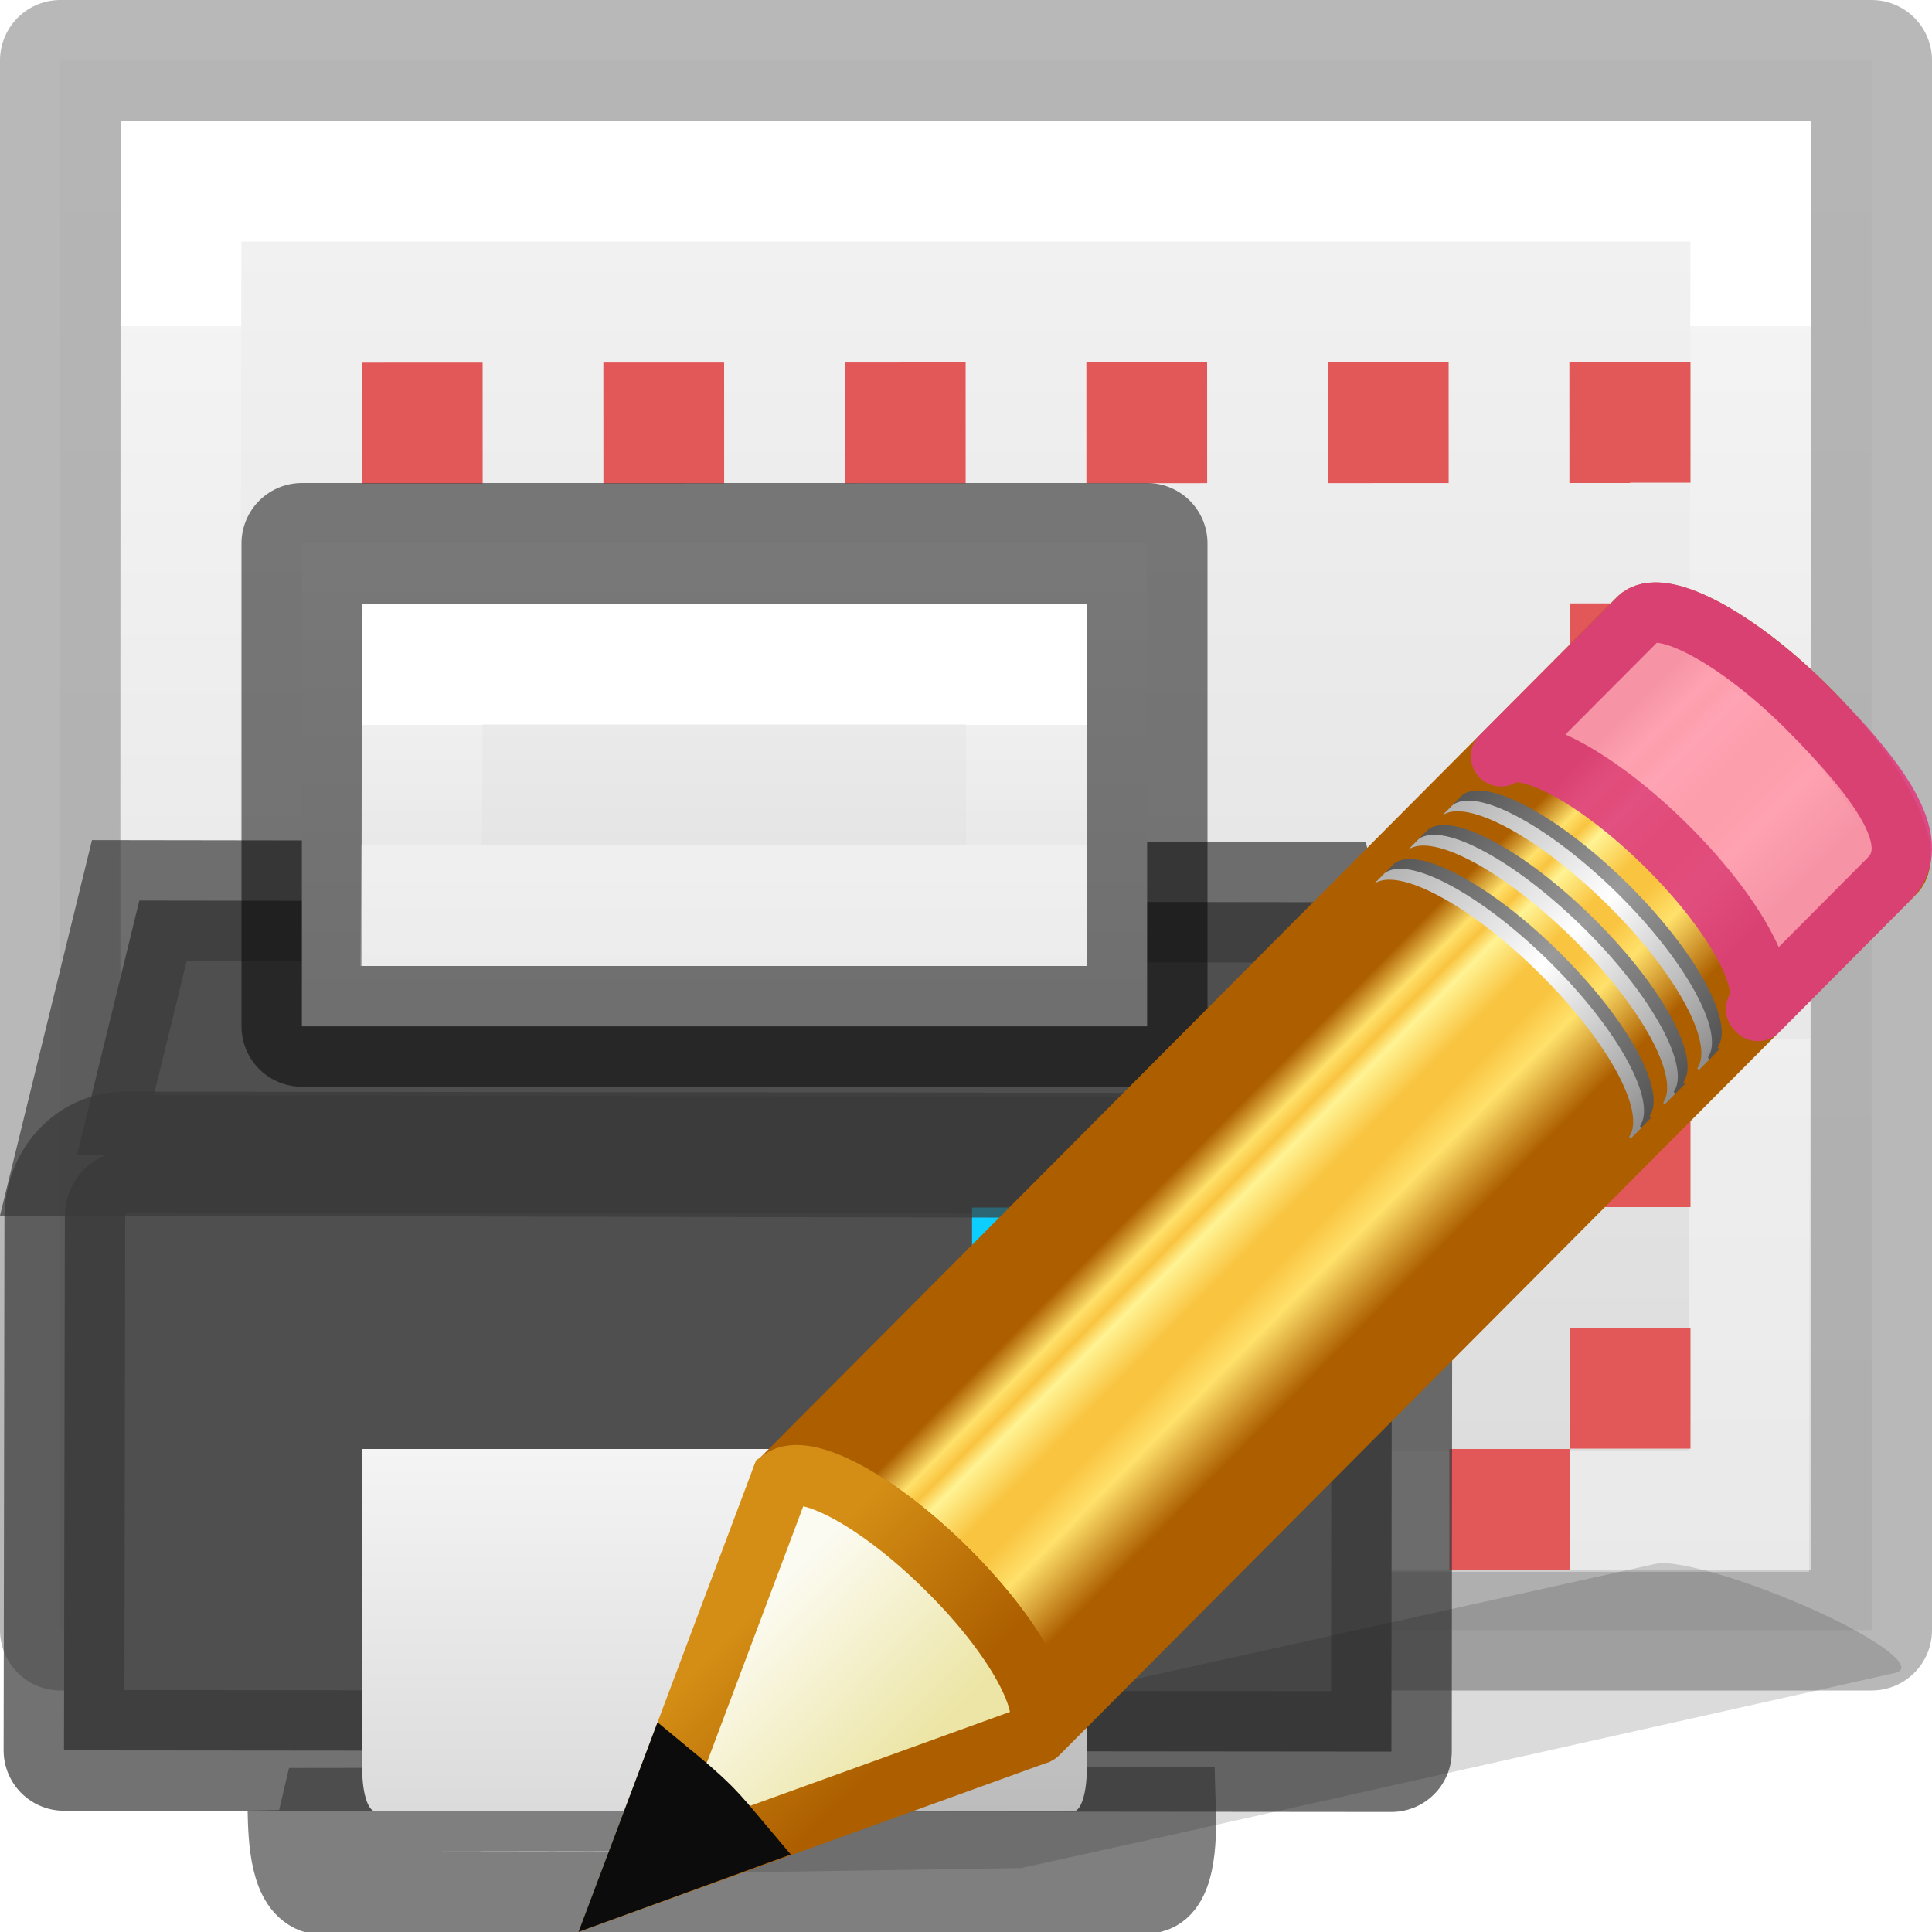
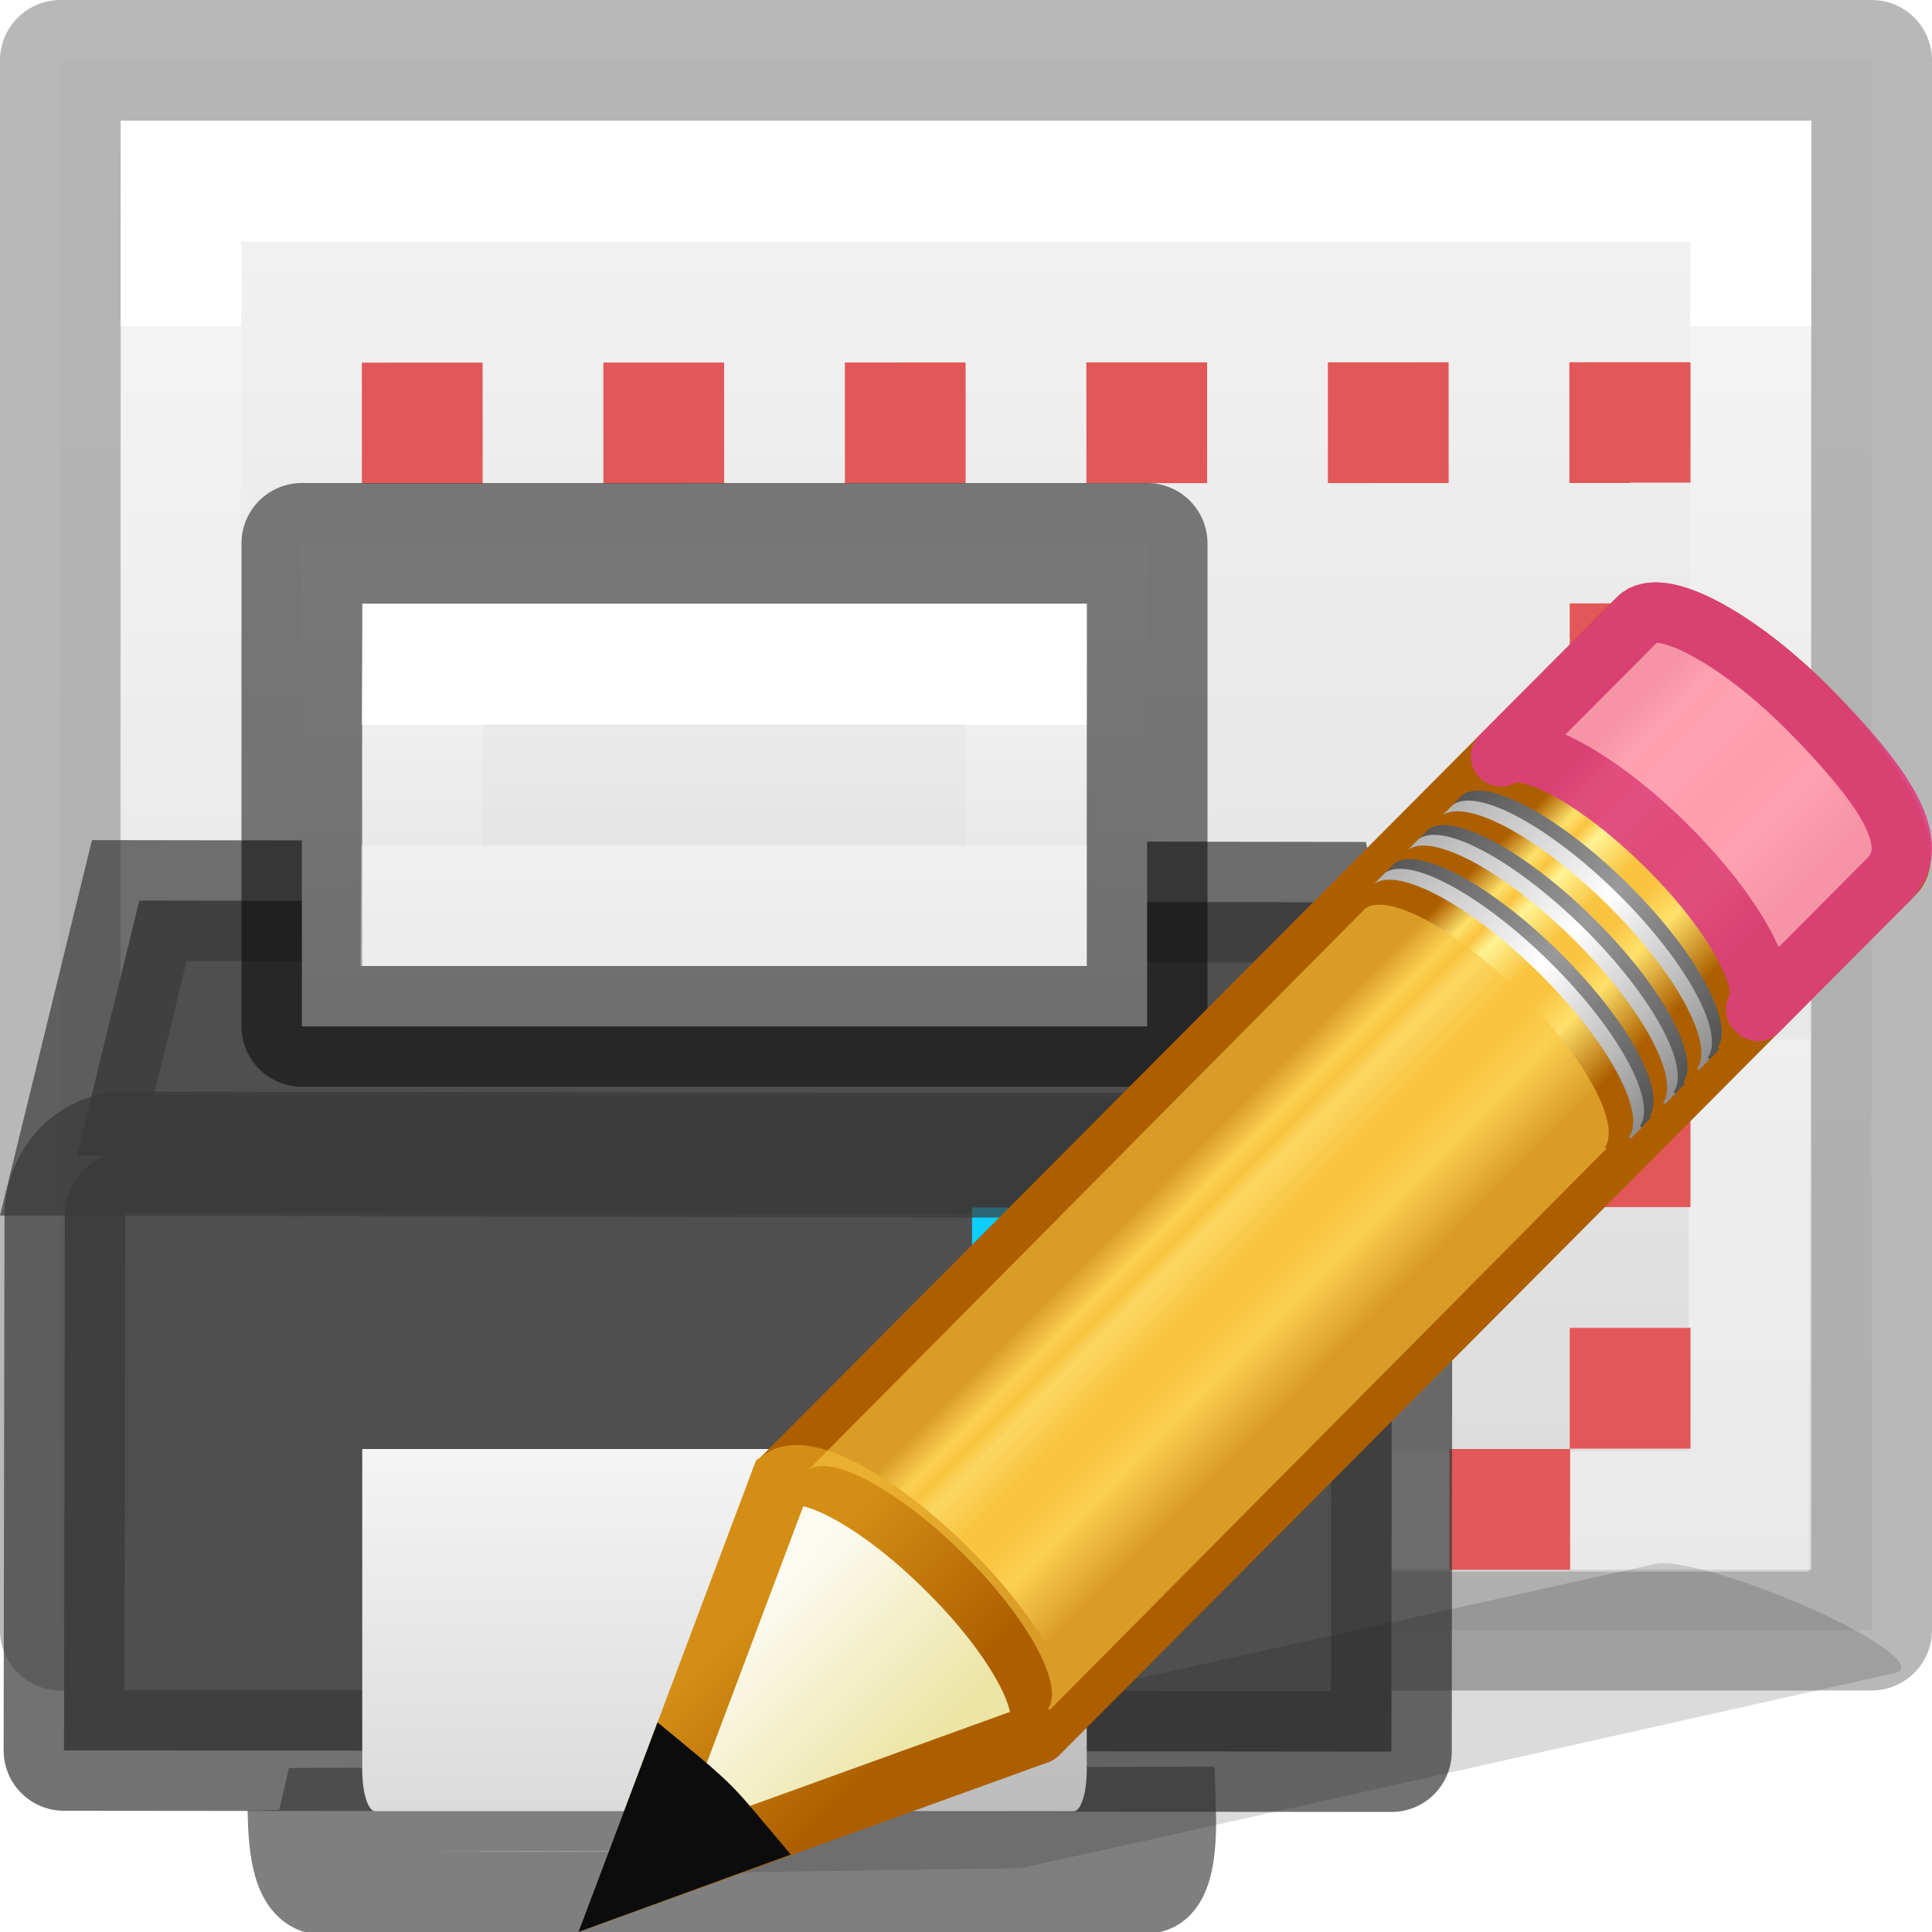
<svg xmlns="http://www.w3.org/2000/svg" xmlns:xlink="http://www.w3.org/1999/xlink" height="16" width="16">
-   <linearGradient id="a">
-     <stop offset="0" stop-color="#fff" />
-     <stop offset="0" stop-color="#fff" stop-opacity=".235" />
-     <stop offset="1" stop-color="#fff" stop-opacity=".157" />
-     <stop offset="1" stop-color="#fff" stop-opacity=".392" />
-   </linearGradient>
-   <linearGradient id="b" gradientTransform="matrix(.4054 0 0 .5135 -2.734 1.676)" gradientUnits="userSpaceOnUse" x1="8" x2="8" xlink:href="#a" y1="2" y2="13.5" />
-   <linearGradient id="c">
-     <stop offset="0" stop-color="#f4f4f4" />
-     <stop offset="1" stop-color="#dbdbdb" />
-   </linearGradient>
-   <linearGradient id="d" gradientUnits="userSpaceOnUse" x1="6" x2="6" xlink:href="#c" y1="4" y2="9" />
-   <linearGradient id="e" gradientUnits="userSpaceOnUse" x1="8" x2="8" xlink:href="#c" y1=".5" y2="13" />
-   <linearGradient id="f" gradientUnits="userSpaceOnUse" x1="6" x2="6" xlink:href="#c" y1="12" y2="15" />
-   <linearGradient id="g" gradientUnits="userSpaceOnUse" x1="7.239" x2="9.283" y1="6.848" y2="8.869">
+   <linearGradient id="a" gradientUnits="userSpaceOnUse" x1="7.239" x2="9.283" y1="6.848" y2="8.869">
    <stop offset="0" stop-color="#ad5f00" />
    <stop offset=".135" stop-color="#ffe16b" />
    <stop offset=".202" stop-color="#f9c440" />
    <stop offset=".27" stop-color="#fff394" />
    <stop offset=".447" stop-color="#f9c440" />
    <stop offset=".571" stop-color="#f9c440" />
    <stop offset=".72" stop-color="#ffe16b" />
    <stop offset="1" stop-color="#ad5f00" />
  </linearGradient>
-   <linearGradient id="h" gradientTransform="matrix(.404 -.406 .607 .602 -17.868 .693)" gradientUnits="userSpaceOnUse" x1="30.038" x2="30.038" xlink:href="#i" y1="24.99" y2="30" />
-   <linearGradient id="i">
+   <linearGradient id="b" gradientTransform="matrix(.404 -.406 .607 .602 -17.868 .693)" gradientUnits="userSpaceOnUse" x1="30.038" x2="30.038" xlink:href="#c" y1="24.99" y2="30" />
+   <linearGradient id="c">
    <stop offset="0" stop-color="#565656" />
    <stop offset=".5" stop-color="#9a9a9a" />
    <stop offset="1" stop-color="#545454" />
  </linearGradient>
-   <linearGradient id="j" gradientTransform="matrix(.404 -.406 .607 .602 -17.983 .81)" gradientUnits="userSpaceOnUse" x1="30.038" x2="30.038" xlink:href="#k" y1="24.99" y2="30" />
-   <linearGradient id="k">
+   <linearGradient id="d" gradientTransform="matrix(.404 -.406 .607 .602 -17.983 .81)" gradientUnits="userSpaceOnUse" x1="30.038" x2="30.038" xlink:href="#e" y1="24.99" y2="30" />
+   <linearGradient id="e">
    <stop offset="0" stop-color="#b1b1b1" />
    <stop offset=".5" stop-color="#fff" />
    <stop offset="1" stop-color="#8f8f8f" />
  </linearGradient>
-   <linearGradient id="l" gradientTransform="matrix(.404 -.406 .607 .602 -17.466 .29)" gradientUnits="userSpaceOnUse" x1="30.038" x2="30.038" xlink:href="#i" y1="24.99" y2="30" />
-   <linearGradient id="m" gradientTransform="matrix(.404 -.406 .607 .602 -17.58 .405)" gradientUnits="userSpaceOnUse" x1="30.038" x2="30.038" xlink:href="#k" y1="24.99" y2="30" />
-   <linearGradient id="n" gradientTransform="matrix(.404 -.406 .607 .602 -17.062 -.116)" gradientUnits="userSpaceOnUse" x1="30.038" x2="30.038" xlink:href="#i" y1="24.99" y2="30" />
-   <linearGradient id="o" gradientTransform="matrix(.404 -.406 .607 .602 -17.177 0)" gradientUnits="userSpaceOnUse" x1="30.038" x2="30.038" xlink:href="#k" y1="24.99" y2="30" />
-   <linearGradient id="p" gradientTransform="matrix(.404 -.406 .607 .602 -17.637 .462)" gradientUnits="userSpaceOnUse" x1="9" x2="9" y1="29.057" y2="26.03">
+   <linearGradient id="f" gradientTransform="matrix(.404 -.406 .607 .602 -17.466 .29)" gradientUnits="userSpaceOnUse" x1="30.038" x2="30.038" xlink:href="#c" y1="24.99" y2="30" />
+   <linearGradient id="g" gradientTransform="matrix(.404 -.406 .607 .602 -17.58 .405)" gradientUnits="userSpaceOnUse" x1="30.038" x2="30.038" xlink:href="#e" y1="24.99" y2="30" />
+   <linearGradient id="h" gradientTransform="matrix(.404 -.406 .607 .602 -17.062 -.116)" gradientUnits="userSpaceOnUse" x1="30.038" x2="30.038" xlink:href="#c" y1="24.99" y2="30" />
+   <linearGradient id="i" gradientTransform="matrix(.404 -.406 .607 .602 -17.177 0)" gradientUnits="userSpaceOnUse" x1="30.038" x2="30.038" xlink:href="#e" y1="24.99" y2="30" />
+   <linearGradient id="j" gradientTransform="matrix(.404 -.406 .607 .602 -17.637 .462)" gradientUnits="userSpaceOnUse" x1="9" x2="9" y1="29.057" y2="26.03">
    <stop offset="0" stop-color="#ece5a5" />
    <stop offset="1" stop-color="#fcfbf2" />
  </linearGradient>
-   <linearGradient id="q" gradientTransform="matrix(.376 .036 .037 .375 -2.218 -1.133)" gradientUnits="userSpaceOnUse" x1="5.518" x2="9.522" y1="37.372" y2="41.392">
+   <linearGradient id="k" gradientTransform="matrix(.376 .036 .037 .375 -2.218 -1.133)" gradientUnits="userSpaceOnUse" x1="5.518" x2="9.522" y1="37.372" y2="41.392">
    <stop offset="0" stop-color="#d48e15" />
    <stop offset="1" stop-color="#ad5f00" />
  </linearGradient>
-   <linearGradient id="r" gradientTransform="matrix(.4054 0 0 .5135 -2.734 1.676)" gradientUnits="userSpaceOnUse" x1="24.011" x2="24.011" xlink:href="#a" y1="8.421" y2="10.368" />
-   <path d="m15.5.5v13h-15v-13z" fill="url(#e)" stroke-width="1.077" />
+   <linearGradient id="l">
+     <stop offset="0" stop-color="#fff" />
+     <stop offset="0" stop-color="#fff" stop-opacity=".235" />
+     <stop offset="1" stop-color="#fff" stop-opacity=".157" />
+     <stop offset="1" stop-color="#fff" stop-opacity=".392" />
+   </linearGradient>
+   <linearGradient id="m" gradientTransform="matrix(.4054 0 0 .5135 -2.734 1.676)" gradientUnits="userSpaceOnUse" x1="8" x2="8" xlink:href="#l" y1="2" y2="13.5" />
+   <linearGradient id="n">
+     <stop offset="0" stop-color="#f4f4f4" />
+     <stop offset="1" stop-color="#dbdbdb" />
+   </linearGradient>
+   <linearGradient id="o" gradientUnits="userSpaceOnUse" x1="6" x2="6" xlink:href="#n" y1="4" y2="9" />
+   <linearGradient id="p" gradientUnits="userSpaceOnUse" x1="8" x2="8" xlink:href="#n" y1=".5" y2="13" />
+   <linearGradient id="q" gradientUnits="userSpaceOnUse" x1="6" x2="6" xlink:href="#n" y1="12" y2="15" />
+   <linearGradient id="r" gradientTransform="matrix(.4054 0 0 .5135 -2.734 1.676)" gradientUnits="userSpaceOnUse" x1="24.011" x2="24.011" xlink:href="#l" y1="8.421" y2="10.368" />
+   <path d="m15.5.5v13h-15v-13z" fill="url(#p)" stroke-width="1.077" />
  <g fill="none">
    <path d="m15.5.5v13h-15v-13z" opacity=".74" stroke="#9f9f9f" stroke-linejoin="round" />
-     <path d="m1.483 12.517.017-11.017h13l-.017 11.017z" fill="none" stroke="url(#b)" stroke-linecap="round" />
+     <path d="m1.483 12.517.017-11.017h13l-.017 11.017z" fill="none" stroke="url(#m)" stroke-linecap="round" />
    <path d="m3.497 3.503 10.003-.003v9h-10z" stroke="#e25757" stroke-dasharray="1 1" stroke-dashoffset=".5" />
  </g>
  <path d="m2.396 14.988c.005.248.02.632.236.685 2.282.013 4.575-.01 6.856-.006.235.01.244-.43.236-.69l-7.33.01z" fill="none" stroke="#000" stroke-linecap="square" stroke-opacity=".502" stroke-width=".691" />
  <g stroke-linecap="round">
    <path d="m.637 9.568.517-2.11 9.76.014.494 2.118z" fill="#4f4f4f" fill-rule="evenodd" />
    <path d="m1.037 9.54 9.99.012c.278 0 .502.24.5.54l-.004 4.414-10.993-.01.007-4.416c0-.3.223-.54.5-.54z" fill="#4f4f4f" />
    <path d="m1.037 9.54 9.99.012c.278 0 .502.24.5.54l-.004 4.414-10.993-.01.007-4.416c0-.3.223-.54.5-.54z" fill="none" opacity=".71" stroke="#393939" stroke-linejoin="round" />
    <path d="m8.05 10h1v1h-1z" fill="#0cceff" />
    <path d="m.637 9.568.517-2.11 9.76.014.494 2.118z" fill="none" opacity=".7" stroke="#393939" stroke-linecap="butt" />
  </g>
-   <path d="m2.5 4.5h7v4h-7z" fill="url(#d)" stroke="#000" stroke-linejoin="round" stroke-opacity=".502" />
+   <path d="m2.5 4.5h7v4h-7z" fill="url(#o)" stroke="#000" stroke-linejoin="round" stroke-opacity=".502" />
  <path d="m8.5 7.5h-5.011l.011-2h5z" fill="none" stroke="url(#r)" stroke-linecap="round" />
-   <path d="m9 12-0 2.659c-0.0.189-.048.341-.108.341h-2.892-2.892c-.06 0-.108-.152-.108-.341l0-2.659z" fill="url(#f)" stroke-width="1.374" />
+   <path d="m9 12-0 2.659c-0.0.189-.048.341-.108.341h-2.892-2.892c-.06 0-.108-.152-.108-.341l0-2.659z" fill="url(#q)" stroke-width="1.374" />
  <g transform="translate(-.254739 -.495187)">
    <path d="m14.14 13.45c-.09-.014-.16-.01-.205.003l-6.08 1.347-1.118.25-.033.006-1.298.96 3.31-.05.03-.008 1.125-.248 6.077-1.36c.182-.04-.12-.273-.676-.524-.418-.187-.858-.334-1.13-.375z" fill="#0c0c0c" fill-rule="evenodd" opacity=".15" />
-     <path d="m6.695 12.645c.198-.144.79.177 1.35.735.557.554.867 1.133.727 1.333 0 0 .013.012.012.013l4.806-4.846.02-.017s-.016-.012-.015-.013c.14-.2-.17-.778-.728-1.333-.56-.56-1.152-.878-1.35-.735l-.017.018z" fill="#f9c440" opacity=".6" />
    <g transform="matrix(.7 0 0 .7 5.29 5.02)">
-       <path d="m2.05 11.037c.285-.207 1.147.257 1.96 1.062.81.802 1.26 1.64 1.057 1.93 0 0 .02.017.02.02l10.136-10.183c.258-.258-.213-1.143-1.05-1.974-.84-.832-1.73-1.295-1.987-1.037z" fill="url(#g)" stroke="#ad5f00" stroke-linejoin="round" stroke-width=".714" />
+       <path d="m2.05 11.037c.285-.207 1.147.257 1.96 1.062.81.802 1.26 1.64 1.057 1.93 0 0 .02.017.02.02l10.136-10.183c.258-.258-.213-1.143-1.05-1.974-.84-.832-1.73-1.295-1.987-1.037z" fill="url(#a)" stroke="#ad5f00" stroke-linejoin="round" stroke-width=".714" />
      <path d="m10.565 2.484c.287-.208 1.148.256 1.96 1.062.81.804 1.26 1.64 1.058 1.93 0 .002.02.018.02.02l1.55-1.558c.41-.408-.028-1.093-.98-2.044-.813-.806-1.674-1.27-1.96-1.062l-.026.025z" fill="#fe9ab8" opacity=".9" stroke="#de3e80" stroke-linejoin="round" stroke-width=".714" />
-       <path d="m9.18 3.877c.285-.208 1.146.256 1.96 1.062.81.8 1.26 1.64 1.056 1.93l.02.017.126-.127s-.02-.016-.02-.018c.203-.29-.246-1.127-1.057-1.93-.812-.806-1.674-1.27-1.96-1.062z" fill="url(#h)" />
-       <path d="m9.063 3.993c.286-.208 1.148.256 1.96 1.062.81.803 1.26 1.64 1.058 1.93 0 .002.02.018.02.02l.127-.128-.02-.018c.204-.29-.246-1.13-1.057-1.933-.813-.806-1.674-1.27-1.96-1.062z" fill="url(#j)" />
-       <path d="m9.58 3.473c.287-.208 1.15.256 1.96 1.062.81.804 1.26 1.64 1.06 1.93-.002.002.018.018.017.02l.127-.127c0-.002-.02-.018-.02-.02.203-.29-.246-1.126-1.057-1.93-.812-.805-1.674-1.27-1.96-1.062z" fill="url(#l)" />
-       <path d="m9.465 3.59c.286-.21 1.148.256 1.96 1.06.81.805 1.26 1.642 1.058 1.932l.02.018.125-.126s-.02-.018-.02-.02c.204-.288-.246-1.126-1.056-1.93-.813-.805-1.674-1.27-1.96-1.062z" fill="url(#m)" />
-       <path d="m9.985 3.067c.286-.207 1.148.257 1.96 1.062.81.802 1.26 1.64 1.058 1.93 0 0 .02.017.02.02l.125-.13s-.02-.017-.02-.02c.203-.287-.246-1.125-1.057-1.93-.81-.804-1.672-1.27-1.96-1.06z" fill="url(#n)" />
-       <path d="m9.87 3.183c.285-.207 1.147.257 1.96 1.062.81.804 1.26 1.642 1.057 1.93 0 .002.02.02.02.02l.125-.127s-.02-.018-.02-.02c.204-.288-.246-1.126-1.056-1.93-.813-.805-1.674-1.27-1.96-1.06z" fill="url(#o)" />
+       <path d="m9.18 3.877c.285-.208 1.146.256 1.96 1.062.81.8 1.26 1.64 1.056 1.93l.02.017.126-.127s-.02-.016-.02-.018c.203-.29-.246-1.127-1.057-1.93-.812-.806-1.674-1.27-1.96-1.062z" fill="url(#b)" />
+       <path d="m9.063 3.993c.286-.208 1.148.256 1.96 1.062.81.803 1.26 1.64 1.058 1.93 0 .002.02.018.02.02l.127-.128-.02-.018c.204-.29-.246-1.13-1.057-1.933-.813-.806-1.674-1.27-1.96-1.062z" fill="url(#d)" />
+       <path d="m9.58 3.473c.287-.208 1.15.256 1.96 1.062.81.804 1.26 1.64 1.06 1.93-.002.002.018.018.017.02l.127-.127c0-.002-.02-.018-.02-.02.203-.29-.246-1.126-1.057-1.93-.812-.805-1.674-1.27-1.96-1.062z" fill="url(#f)" />
+       <path d="m9.465 3.59c.286-.21 1.148.256 1.96 1.06.81.805 1.26 1.642 1.058 1.932l.02.018.125-.126s-.02-.018-.02-.02c.204-.288-.246-1.126-1.056-1.93-.813-.805-1.674-1.27-1.96-1.062z" fill="url(#g)" />
+       <path d="m9.985 3.067c.286-.207 1.148.257 1.96 1.062.81.802 1.26 1.64 1.058 1.93 0 0 .02.017.02.02l.125-.13s-.02-.017-.02-.02c.203-.287-.246-1.125-1.057-1.93-.81-.804-1.672-1.27-1.96-1.06z" fill="url(#h)" />
+       <path d="m9.87 3.183c.285-.207 1.147.257 1.96 1.062.81.804 1.26 1.642 1.057 1.93 0 .002.02.02.02.02l.125-.127s-.02-.018-.02-.02c.204-.288-.246-1.126-1.056-1.93-.813-.805-1.674-1.27-1.96-1.06z" fill="url(#i)" />
      <g fill-rule="evenodd" stroke-width=".714">
-         <path d="m.26 15.794 4.772-1.725.04-.04c.202-.29-.253-1.13-1.064-1.93-.812-.808-1.673-1.27-1.96-1.06z" fill="url(#p)" stroke="url(#q)" />
+         <path d="m.26 15.794 4.772-1.725.04-.04c.202-.29-.253-1.13-1.064-1.93-.812-.808-1.673-1.27-1.96-1.06z" fill="url(#j)" stroke="url(#k)" />
        <path d="m.744 14.506-.484 1.284 1.3-.474c-.113-.134-.22-.268-.354-.402-.155-.154-.307-.28-.462-.408z" fill="#0c0c0c" stroke="#0c0c0c" />
      </g>
+       <path d="m2.37 10.927c.27-.197 1.079.242 1.844 1.004.761.757 1.184 1.547.993 1.82 0 0 .018.016.016.018l6.564-6.618.027-.023s-.022-.016-.02-.018c.191-.273-.232-1.063-.994-1.82-.765-.765-1.573-1.199-1.844-1.004l-.023.025z" fill="#f9c440" opacity=".6" stroke-width="1.366" />
    </g>
  </g>
</svg>
